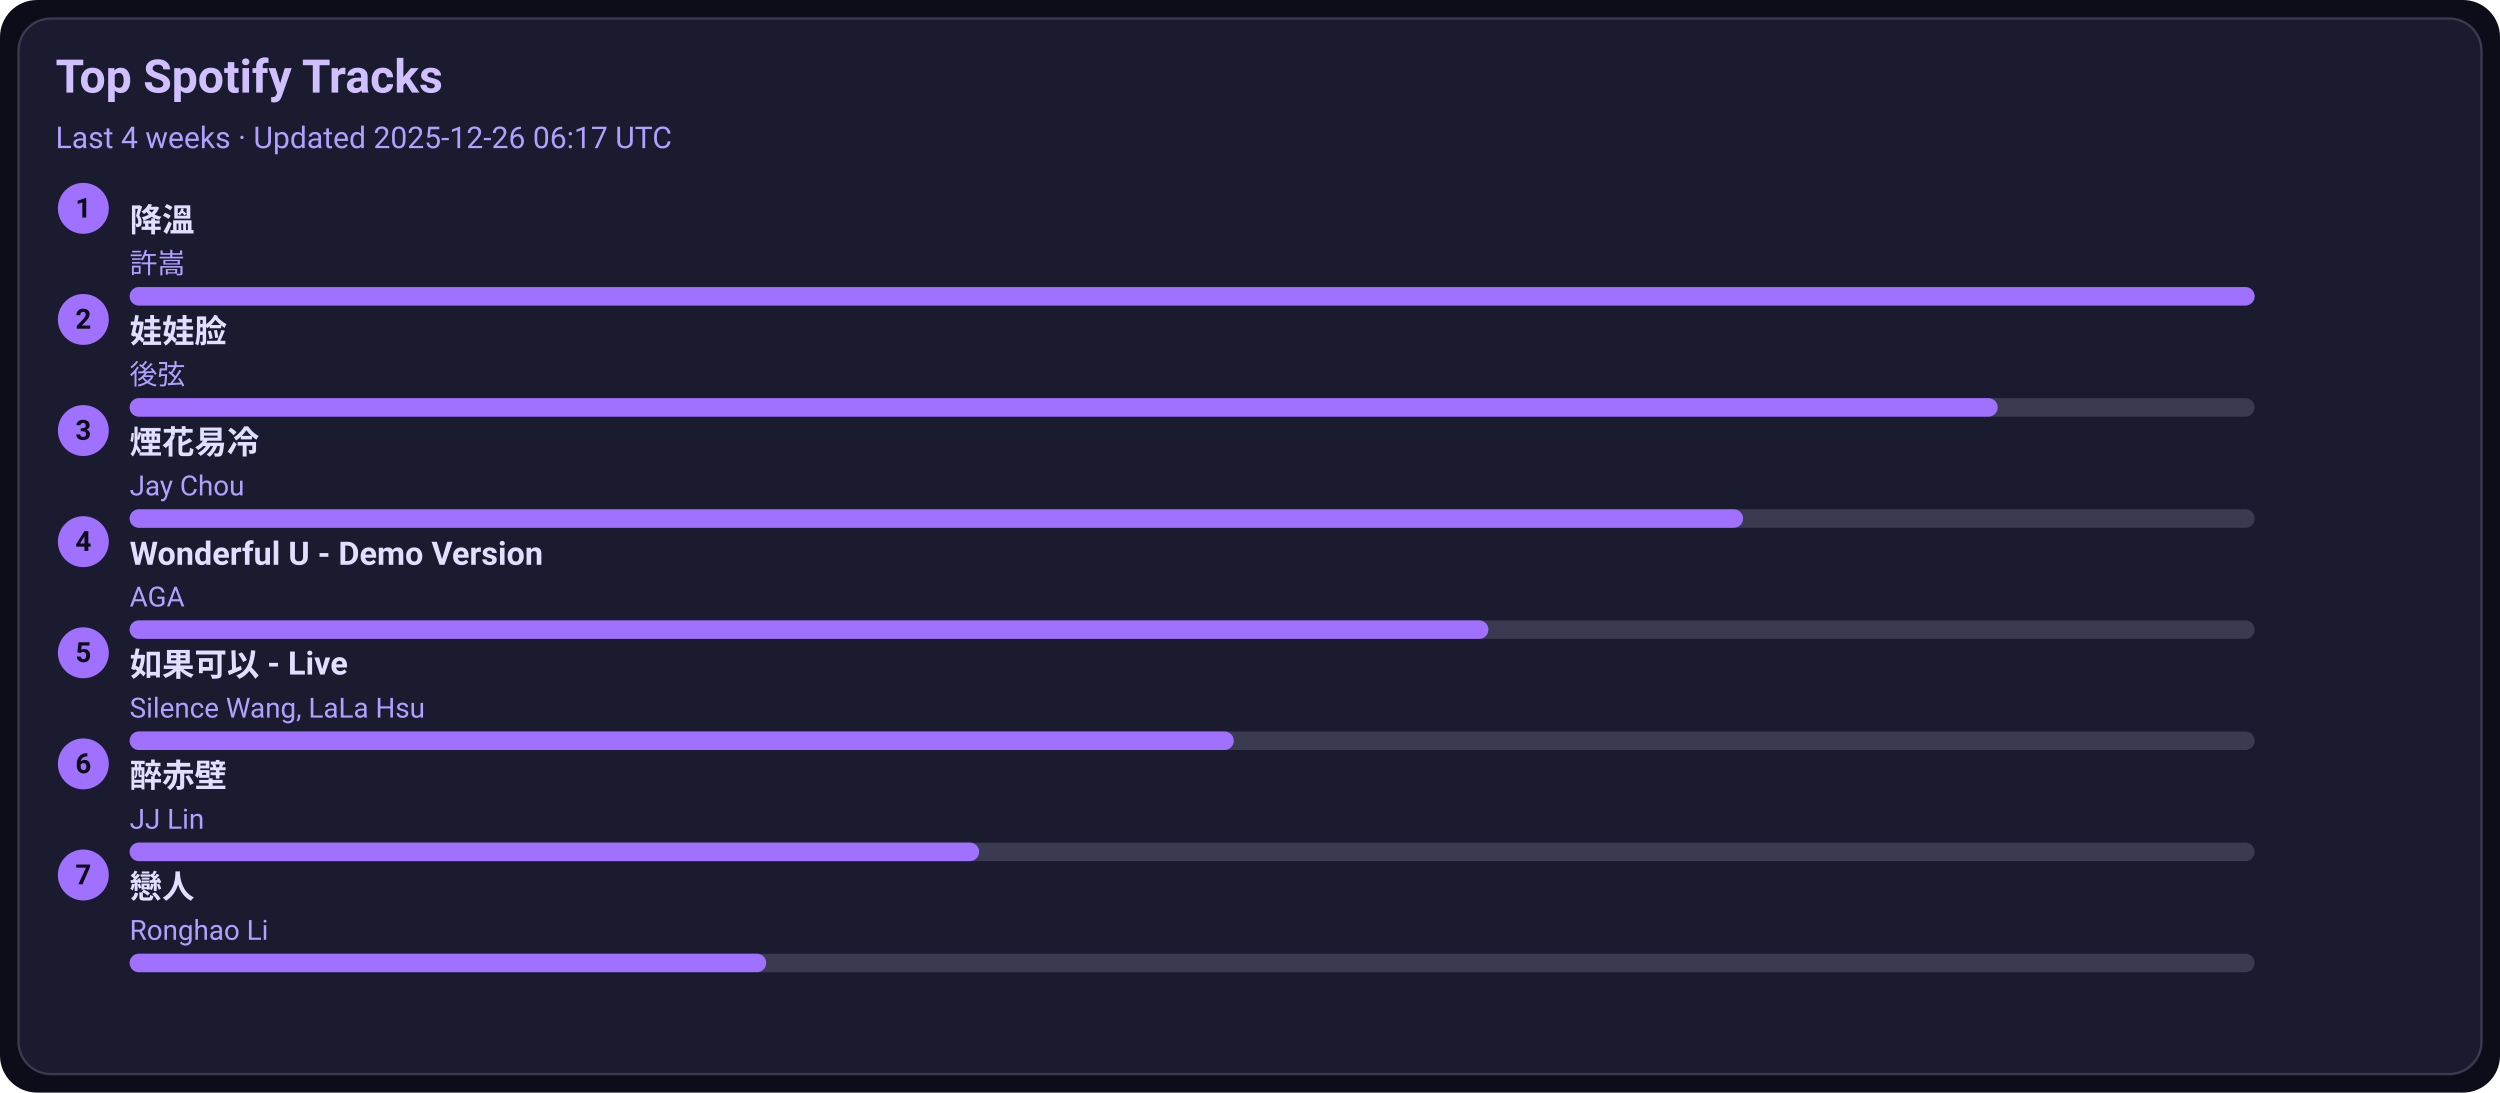
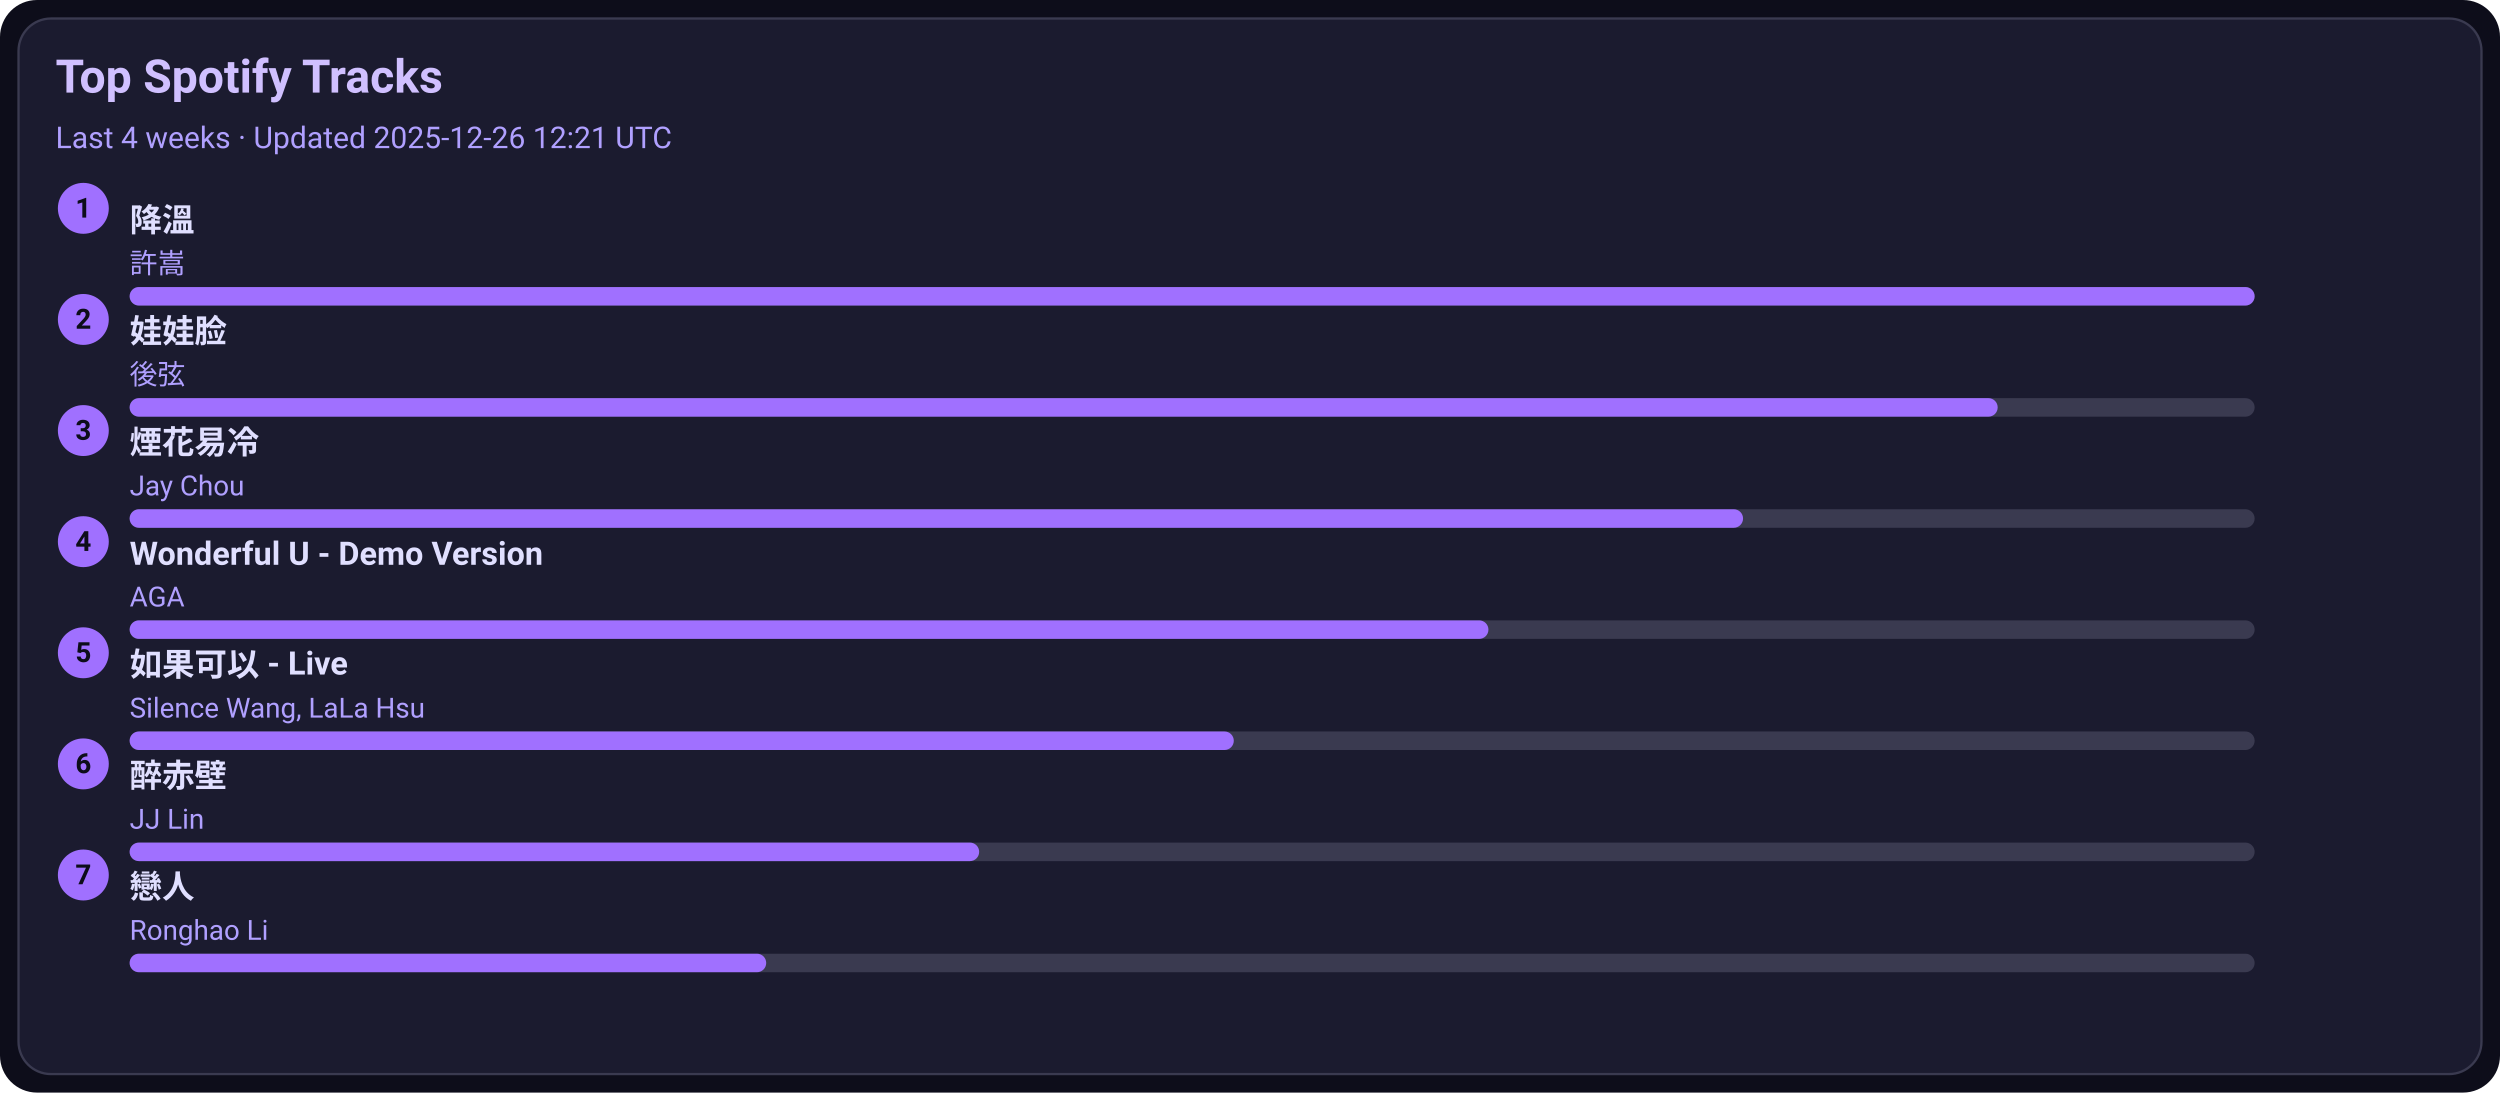
<svg xmlns="http://www.w3.org/2000/svg" width="1080" height="472" viewBox="0 0 1080 472">
  <style>text{font-family:-apple-system,BlinkMacSystemFont,Segoe UI,Roboto,Ubuntu,Helvetica Neue,Arial,Noto Sans,sans-serif}</style>
  <rect width="1080" height="472" rx="16" fill="#0d0d1a" />
  <rect x="8" y="8" width="1064" height="456" rx="14" fill="#1b1b2f" stroke="#3a3a50" />
  <text x="24" y="40" font-size="20" fill="#d0c0ff" font-weight="600">Top Spotify Tracks</text>
-   <text x="24" y="64" font-size="13" fill="#b0a0ff">Last 4 weeks · Updated 2025-12-26 06:17 UTC</text>
+   <text x="24" y="64" font-size="13" fill="#b0a0ff">Last 4 weeks · Updated 2025-12-26 12:21 UTC</text>
  <circle cx="36" cy="90" r="11" fill="#a070ff" />
  <text x="36" y="94" text-anchor="middle" font-size="12" fill="#0d0d1a" font-weight="700">1</text>
  <a href="https://open.spotify.com/track/2q9uhrOfyOnBa3oWR1PfYT" target="_blank" rel="noopener noreferrer">
    <text x="56" y="100" font-size="14" fill="#e0dfff" font-weight="600">降溫</text>
  </a>
  <text x="56" y="118" font-size="12" fill="#b0a0ff">許嵩</text>
  <rect x="56" y="124" width="918" height="8" rx="4" fill="#3a3a50" />
  <rect x="56" y="124" width="918" height="8" rx="4" fill="#a070ff" />
  <circle cx="36" cy="138" r="11" fill="#a070ff" />
  <text x="36" y="142" text-anchor="middle" font-size="12" fill="#0d0d1a" font-weight="700">2</text>
  <a href="https://open.spotify.com/track/08ouEICweFmqfgPJnRIQkE" target="_blank" rel="noopener noreferrer">
    <text x="56" y="148" font-size="14" fill="#e0dfff" font-weight="600">娃娃脸</text>
  </a>
  <text x="56" y="166" font-size="12" fill="#b0a0ff">後弦</text>
  <rect x="56" y="172" width="918" height="8" rx="4" fill="#3a3a50" />
  <rect x="56" y="172" width="807" height="8" rx="4" fill="#a070ff" />
  <circle cx="36" cy="186" r="11" fill="#a070ff" />
  <text x="36" y="190" text-anchor="middle" font-size="12" fill="#0d0d1a" font-weight="700">3</text>
  <a href="https://open.spotify.com/track/24beWW0pQCJEF3IVSpIryu" target="_blank" rel="noopener noreferrer">
    <text x="56" y="196" font-size="14" fill="#e0dfff" font-weight="600">煙花易冷</text>
  </a>
  <text x="56" y="214" font-size="12" fill="#b0a0ff">Jay Chou</text>
  <rect x="56" y="220" width="918" height="8" rx="4" fill="#3a3a50" />
  <rect x="56" y="220" width="697" height="8" rx="4" fill="#a070ff" />
  <circle cx="36" cy="234" r="11" fill="#a070ff" />
  <text x="36" y="238" text-anchor="middle" font-size="12" fill="#0d0d1a" font-weight="700">4</text>
  <a href="https://open.spotify.com/track/2eSNpIOFoi1Q8wxw6CycXJ" target="_blank" rel="noopener noreferrer">
    <text x="56" y="244" font-size="14" fill="#e0dfff" font-weight="600">Wonderful U - Demo Version</text>
  </a>
  <text x="56" y="262" font-size="12" fill="#b0a0ff">AGA</text>
  <rect x="56" y="268" width="918" height="8" rx="4" fill="#3a3a50" />
  <rect x="56" y="268" width="587" height="8" rx="4" fill="#a070ff" />
  <circle cx="36" cy="282" r="11" fill="#a070ff" />
  <text x="36" y="286" text-anchor="middle" font-size="12" fill="#0d0d1a" font-weight="700">5</text>
  <a href="https://open.spotify.com/track/6IF65dJzfmPcX7jwDegwoo" target="_blank" rel="noopener noreferrer">
    <text x="56" y="292" font-size="14" fill="#e0dfff" font-weight="600">如果可以 - Live</text>
  </a>
  <text x="56" y="310" font-size="12" fill="#b0a0ff">Silence Wang, LaLa Hsu</text>
  <rect x="56" y="316" width="918" height="8" rx="4" fill="#3a3a50" />
  <rect x="56" y="316" width="477" height="8" rx="4" fill="#a070ff" />
  <circle cx="36" cy="330" r="11" fill="#a070ff" />
  <text x="36" y="334" text-anchor="middle" font-size="12" fill="#0d0d1a" font-weight="700">6</text>
  <a href="https://open.spotify.com/track/69lAYqbyHL1A0gctdLd9WV" target="_blank" rel="noopener noreferrer">
    <text x="56" y="340" font-size="14" fill="#e0dfff" font-weight="600">醉赤壁</text>
  </a>
  <text x="56" y="358" font-size="12" fill="#b0a0ff">JJ Lin</text>
  <rect x="56" y="364" width="918" height="8" rx="4" fill="#3a3a50" />
  <rect x="56" y="364" width="367" height="8" rx="4" fill="#a070ff" />
  <circle cx="36" cy="378" r="11" fill="#a070ff" />
  <text x="36" y="382" text-anchor="middle" font-size="12" fill="#0d0d1a" font-weight="700">7</text>
  <a href="https://open.spotify.com/track/3eDz7gA410uim6ydVqqjyR" target="_blank" rel="noopener noreferrer">
    <text x="56" y="388" font-size="14" fill="#e0dfff" font-weight="600">戀人</text>
  </a>
  <text x="56" y="406" font-size="12" fill="#b0a0ff">Ronghao Li</text>
  <rect x="56" y="412" width="918" height="8" rx="4" fill="#3a3a50" />
  <rect x="56" y="412" width="275" height="8" rx="4" fill="#a070ff" />
</svg>
